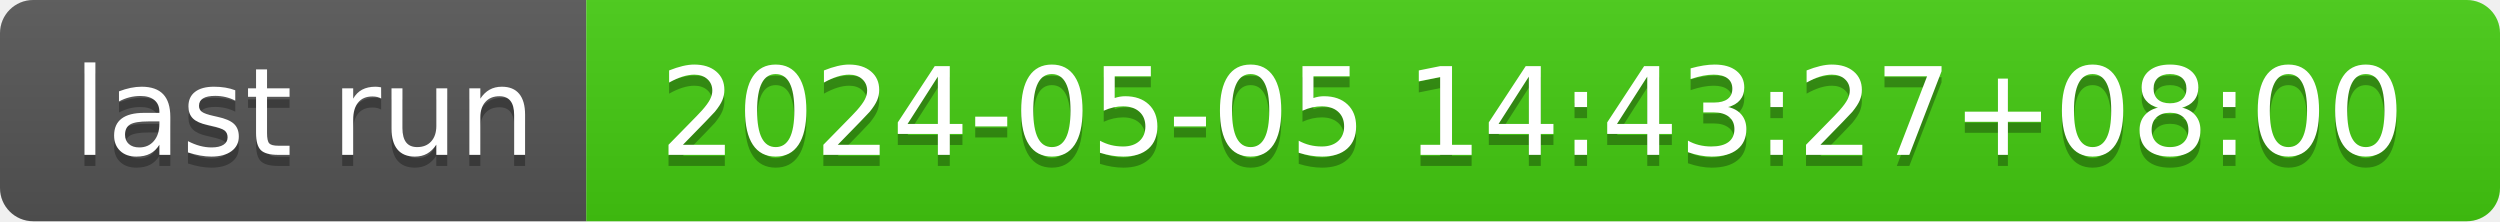
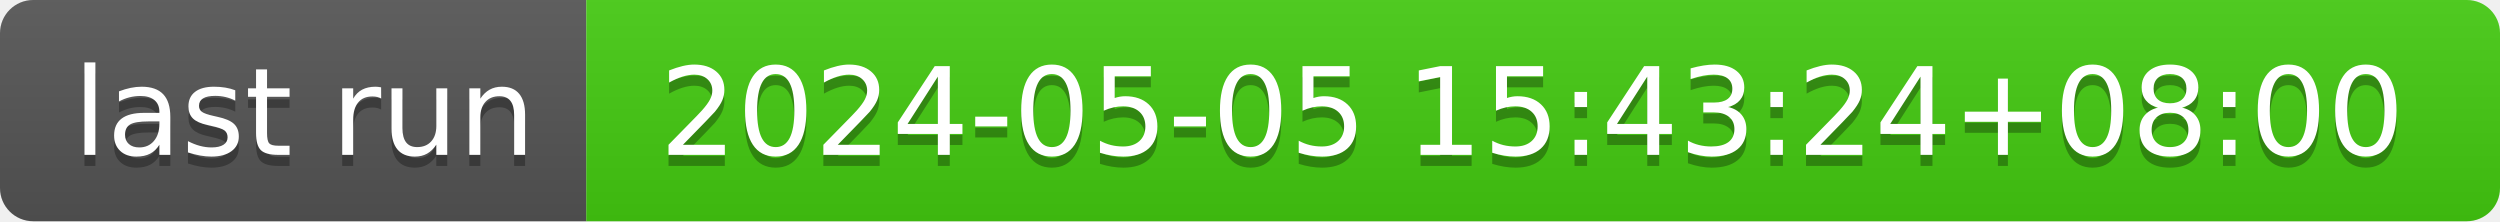
- <svg xmlns="http://www.w3.org/2000/svg" width="226" height="20" role="img" aria-label="last run: 2024-05-05 14:43:27+08:00">
+ <svg xmlns="http://www.w3.org/2000/svg" width="226" height="20" role="img" aria-label="last run: 2024-05-05 15:43:24+08:00">
  <linearGradient id="s" x2="0" y2="100%">
    <stop offset="0" stop-color="#bbb" stop-opacity=".1" />
    <stop offset="1" stop-opacity=".1" />
  </linearGradient>
  <clipPath id="r">
    <rect width="226" height="20" rx="3" fill="#fff" />
  </clipPath>
  <g clip-path="url(#r)">
    <rect width="53" height="20" fill="#555" />
    <rect x="53" width="173" height="20" fill="#4c1" />
    <rect width="226" height="20" fill="url(#s)" />
  </g>
  <g fill="#fff" text-anchor="middle" font-family="Verdana,Geneva,DejaVu Sans,sans-serif" text-rendering="geometricPrecision" font-size="110">
    <text aria-hidden="true" x="275" y="150" fill="#010101" fill-opacity=".3" transform="scale(.1)" textLength="430">last run</text>
    <text x="275" y="140" transform="scale(.1)" fill="#fff" textLength="430">last run</text>
-     <text aria-hidden="true" x="1385" y="150" fill="#010101" fill-opacity=".3" transform="scale(.1)" textLength="1630">2024-05-05 14:43:27+08:00</text>
-     <text x="1385" y="140" transform="scale(.1)" fill="#fff" textLength="1630">2024-05-05 14:43:27+08:00</text>
+     <text aria-hidden="true" x="1385" y="150" fill="#010101" fill-opacity=".3" transform="scale(.1)" textLength="1630">2024-05-05 15:43:24+08:00</text>
+     <text x="1385" y="140" transform="scale(.1)" fill="#fff" textLength="1630">2024-05-05 15:43:24+08:00</text>
  </g>
</svg>
